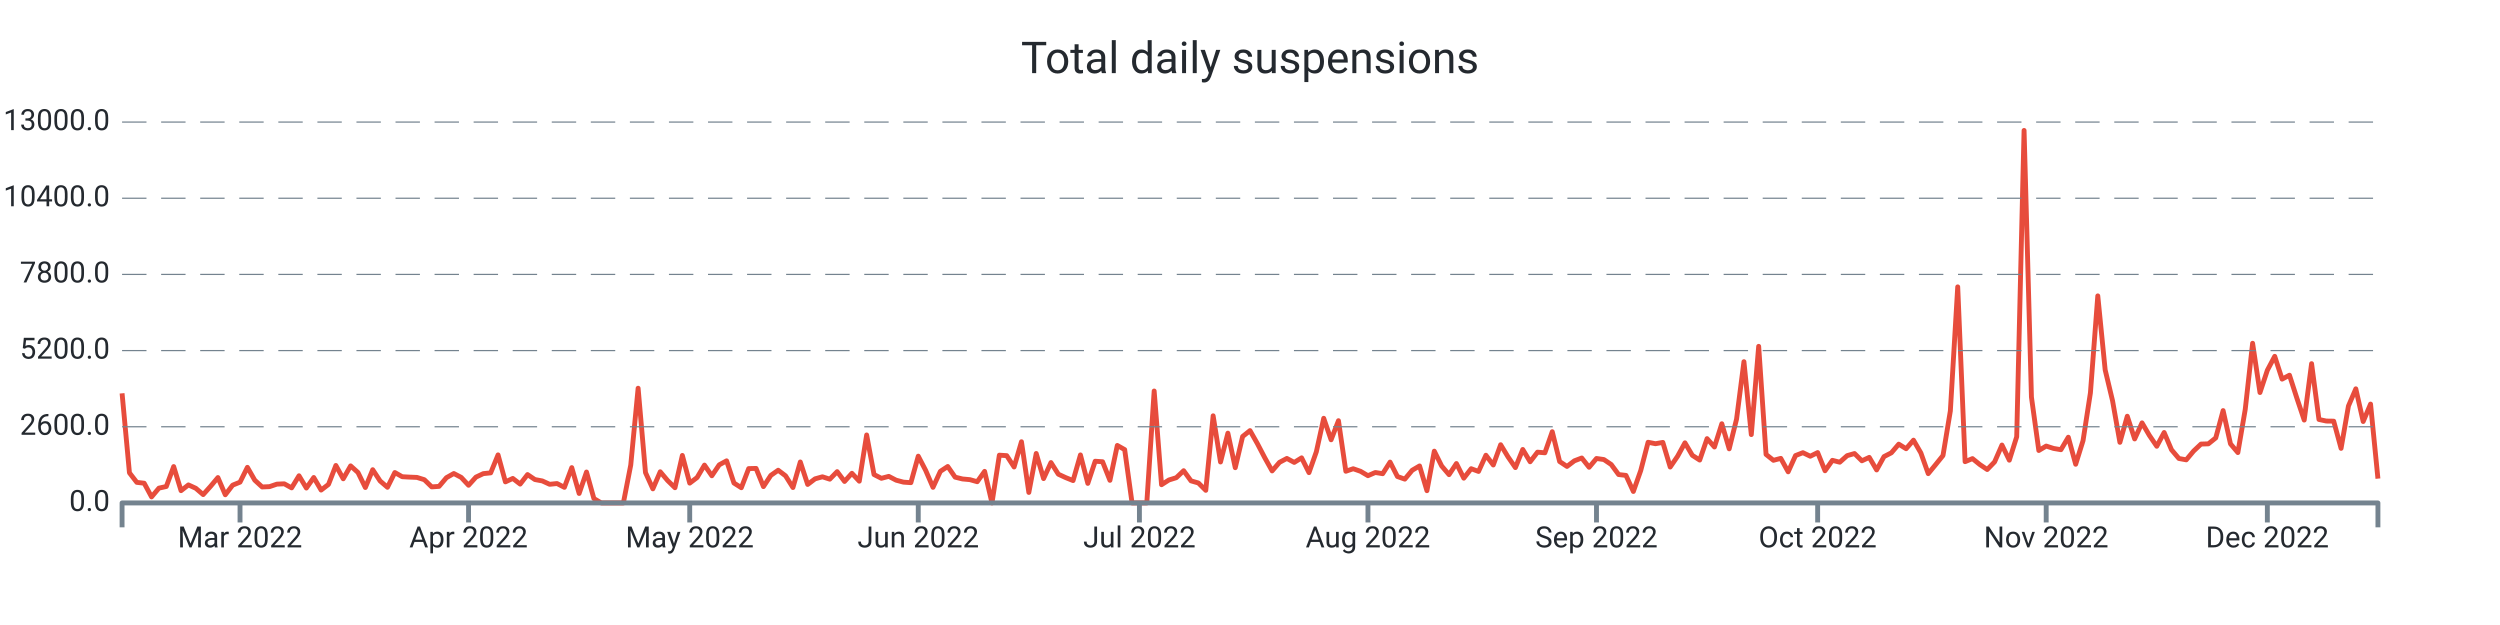
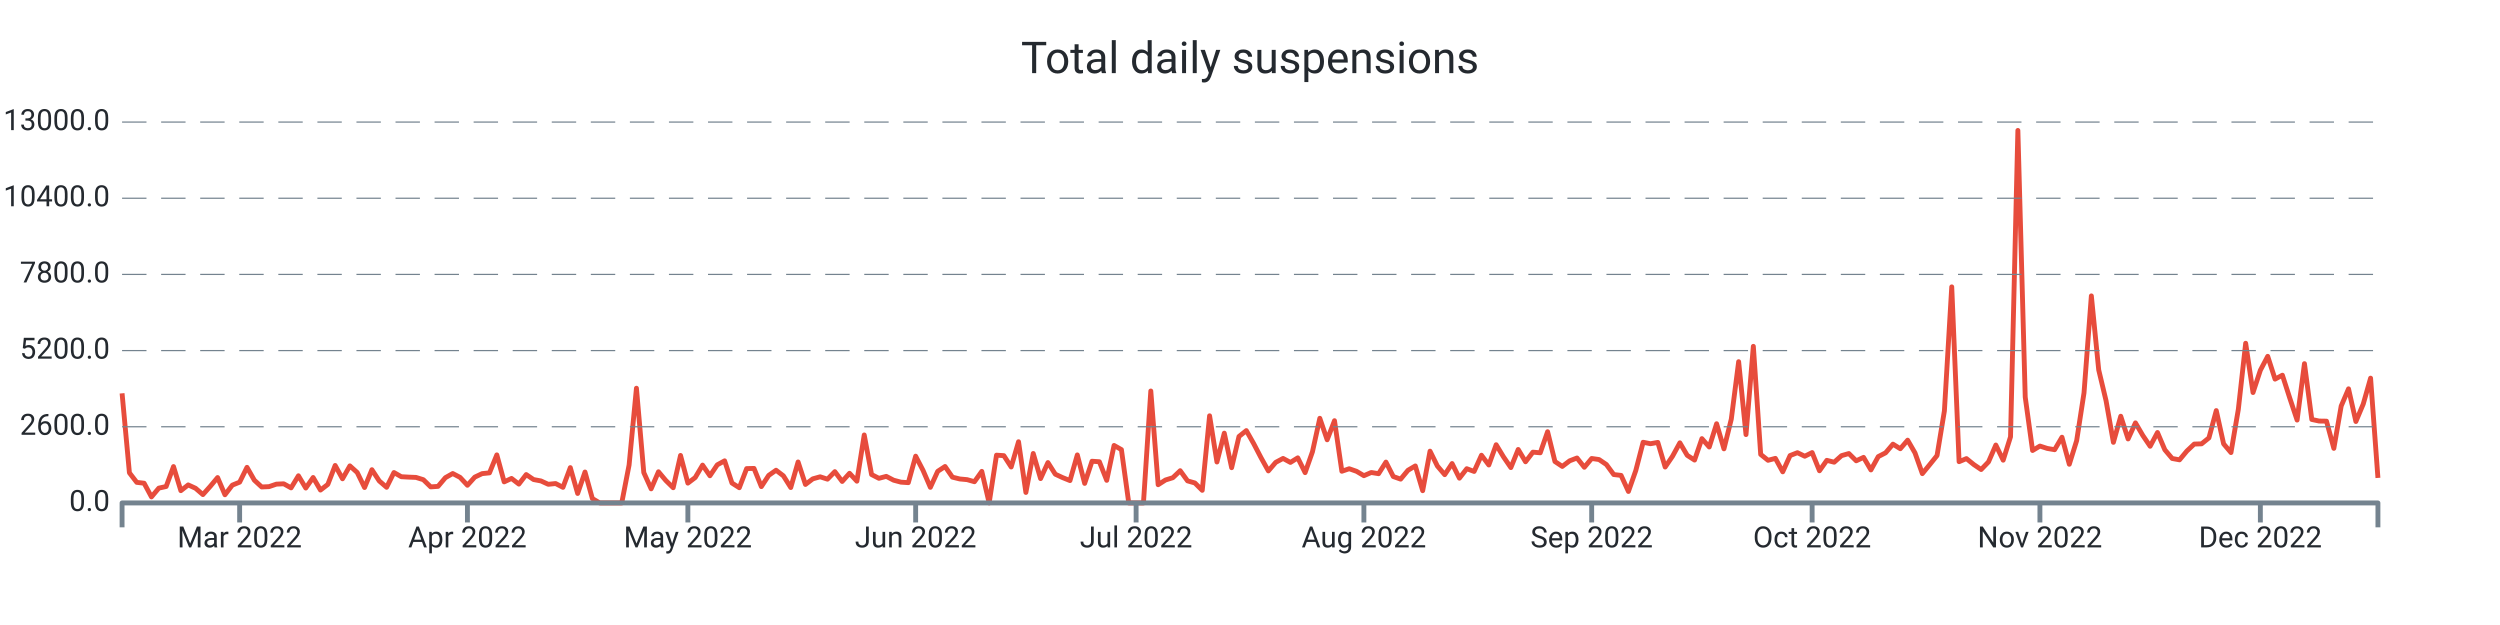
<svg xmlns="http://www.w3.org/2000/svg" width="1024.0" height="256.0" viewBox="0 0 1024.0 256.0" preserveAspectRatio="xMidYMid meet">
-   <path stroke="#e74c3c" stroke-linejoin="round" d="M 50.0 161.108 L 50 161.108L 53.02 193.664L 56.039 197.576L 59.059 197.924L 62.078 203.528L 65.098 199.94L 68.118 199.268L 71.137 191.108L 74.157 200.972L 77.176 198.62L 80.196 200L 83.216 202.58L 86.235 199.208L 89.255 195.608L 92.275 202.652L 95.294 198.716L 98.314 197.492L 101.333 191.42L 104.353 196.688L 107.373 199.46L 110.392 199.328L 113.412 198.308L 116.431 198.164L 119.451 199.832L 122.471 194.876L 125.49 199.904L 128.51 195.584L 131.529 200.732L 134.549 198.416L 137.569 190.652L 140.588 196.112L 143.608 190.82L 146.627 193.532L 149.647 199.688L 152.667 192.392L 155.686 197L 158.706 199.592L 161.725 193.544L 164.745 195.26L 167.765 195.428L 170.784 195.548L 173.804 196.484L 176.824 199.424L 179.843 199.22L 182.863 195.656L 185.882 193.952L 188.902 195.536L 191.922 198.764L 194.941 195.428L 197.961 194L 200.98 193.688L 204 186.32L 207.02 197.372L 210.039 195.968L 213.059 198.284L 216.078 194.384L 219.098 196.424L 222.118 196.988L 225.137 198.368L 228.157 198.056L 231.176 199.616L 234.196 191.54L 237.216 202.124L 240.235 193.34L 243.255 204.2L 246.275 206L 249.294 206L 252.314 206L 255.333 206L 258.353 190.472L 261.373 159.02L 264.392 193.568L 267.412 200.228L 270.431 193.232L 273.451 196.82L 276.471 199.772L 279.49 186.548L 282.51 197.888L 285.529 195.596L 288.549 190.508L 291.569 194.876L 294.588 190.4L 297.608 188.756L 300.627 197.852L 303.647 199.772L 306.667 191.936L 309.686 191.864L 312.706 199.316L 315.725 194.72L 318.745 192.608L 321.765 194.9L 324.784 199.7L 327.804 189.224L 330.824 198.428L 333.843 196.136L 336.863 195.296L 339.882 196.268L 342.902 193.184L 345.922 197.204L 348.941 193.856L 351.961 197.096L 354.98 178.16L 358 194.372L 361.02 195.92L 364.039 195.116L 367.059 196.688L 370.078 197.492L 373.098 197.696L 376.118 186.848L 379.137 192.644L 382.157 199.616L 385.176 193.052L 388.196 191.072L 391.216 195.44L 394.235 196.184L 397.255 196.46L 400.275 197.312L 403.294 193.076L 406.314 206L 409.333 186.44L 412.353 186.632L 415.373 191.276L 418.392 180.932L 421.412 201.704L 424.431 185.744L 427.451 196.028L 430.471 189.464L 433.49 194.228L 436.51 195.632L 439.529 196.844L 442.549 186.332L 445.569 197.996L 448.588 188.924L 451.608 189.128L 454.627 196.748L 457.647 182.456L 460.667 184.16L 463.686 206L 466.706 206L 469.725 206L 472.745 160.16L 475.765 198.536L 478.784 196.604L 481.804 195.668L 484.824 192.8L 487.843 196.964L 490.863 197.828L 493.882 200.84L 496.902 170.312L 499.922 189.236L 502.941 177.428L 505.961 191.564L 508.98 178.784L 512 176.372L 515.02 181.7L 518.039 187.472L 521.059 192.884L 524.078 189.38L 527.098 187.772L 530.118 189.404L 533.137 187.532L 536.157 193.592L 539.176 185.036L 542.196 171.332L 545.216 180.14L 548.235 172.316L 551.255 193.028L 554.275 191.996L 557.294 193.052L 560.314 194.84L 563.333 193.532L 566.353 194.024L 569.373 189.272L 572.392 195.188L 575.412 196.256L 578.431 192.62L 581.451 190.844L 584.471 200.984L 587.49 184.796L 590.51 190.88L 593.529 194.42L 596.549 189.86L 599.569 195.86L 602.588 191.984L 605.608 193.1L 608.627 186.464L 611.647 190.46L 614.667 182.156L 617.686 187.136L 620.706 191.528L 623.725 184.1L 626.745 189.14L 629.765 185.204L 632.784 185.468L 635.804 176.828L 638.824 189.044L 641.843 191.048L 644.863 188.756L 647.882 187.592L 650.902 191.396L 653.922 187.796L 656.941 188.228L 659.961 190.268L 662.98 194.372L 666 194.72L 669.02 201.308L 672.039 192.752L 675.059 181.148L 678.078 181.748L 681.098 181.208L 684.118 191.3L 687.137 186.884L 690.157 181.376L 693.176 186.5L 696.196 188.444L 699.216 179.66L 702.235 183.092L 705.255 173.564L 708.275 183.836L 711.294 171.668L 714.314 148.148L 717.333 178.004L 720.353 141.86L 723.373 186.128L 726.392 188.54L 729.412 187.748L 732.431 193.256L 735.451 186.596L 738.471 185.42L 741.49 186.872L 744.51 185.372L 747.529 192.824L 750.549 188.552L 753.569 189.32L 756.588 186.632L 759.608 185.768L 762.627 188.744L 765.647 187.34L 768.667 192.488L 771.686 187.028L 774.706 185.468L 777.725 181.928L 780.745 183.8L 783.765 180.296L 786.784 185.516L 789.804 194L 792.824 190.328L 795.843 186.584L 798.863 168.32L 801.882 117.5L 804.902 189.104L 807.922 187.844L 810.941 190.28L 813.961 192.32L 816.98 189.2L 820 182.288L 823.02 188.492L 826.039 178.916L 829.059 53.432L 832.078 162.656L 835.098 184.52L 838.118 182.708L 841.137 183.68L 844.157 184.196L 847.176 179.084L 850.196 190.16L 853.216 180.476L 856.235 160.916L 859.255 121.196L 862.275 151.508L 865.294 164.132L 868.314 181.184L 871.333 170.492L 874.353 179.792L 877.373 173.204L 880.392 178.352L 883.412 182.792L 886.431 177.152L 889.451 184.232L 892.471 187.796L 895.49 188.348L 898.51 184.736L 901.529 181.892L 904.549 181.796L 907.569 179.36L 910.588 168.176L 913.608 181.808L 916.627 185.372L 919.647 167.708L 922.667 140.6L 925.686 160.784L 928.706 151.664L 931.725 145.952L 934.745 155.288L 937.765 153.68L 940.784 163.04L 943.804 172.064L 946.824 148.952L 949.843 171.812L 952.863 172.46L 955.882 172.508L 958.902 183.644L 961.922 166.304L 964.941 159.26L 967.961 172.652L 970.98 165.512L 974 196.052" stroke-width="2.0" fill="none" />
+   <path stroke="#e74c3c" stroke-linejoin="round" d="M 50.0 161.108 L 50 161.108L 53.01 193.664L 56.02 197.576L 59.029 197.924L 62.039 203.528L 65.049 199.94L 68.059 199.268L 71.068 191.108L 74.078 200.972L 77.088 198.62L 80.098 200L 83.107 202.58L 86.117 199.208L 89.127 195.608L 92.137 202.652L 95.147 198.716L 98.156 197.492L 101.166 191.42L 104.176 196.688L 107.186 199.46L 110.195 199.328L 113.205 198.308L 116.215 198.164L 119.225 199.832L 122.235 194.876L 125.244 199.904L 128.254 195.584L 131.264 200.732L 134.274 198.416L 137.283 190.652L 140.293 196.112L 143.303 190.82L 146.313 193.532L 149.322 199.688L 152.332 192.392L 155.342 197L 158.352 199.592L 161.362 193.544L 164.371 195.26L 167.381 195.428L 170.391 195.548L 173.401 196.484L 176.41 199.424L 179.42 199.22L 182.43 195.656L 185.44 193.952L 188.45 195.536L 191.459 198.764L 194.469 195.428L 197.479 194L 200.489 193.688L 203.498 186.32L 206.508 197.372L 209.518 195.968L 212.528 198.284L 215.537 194.384L 218.547 196.424L 221.557 196.988L 224.567 198.368L 227.577 198.056L 230.586 199.616L 233.596 191.54L 236.606 202.124L 239.616 193.34L 242.625 204.2L 245.635 206L 248.645 206L 251.655 206L 254.664 206L 257.674 190.472L 260.684 159.02L 263.694 193.568L 266.704 200.228L 269.713 193.232L 272.723 196.82L 275.733 199.772L 278.743 186.548L 281.752 197.888L 284.762 195.596L 287.772 190.508L 290.782 194.876L 293.792 190.4L 296.801 188.756L 299.811 197.852L 302.821 199.772L 305.831 191.936L 308.84 191.864L 311.85 199.316L 314.86 194.72L 317.87 192.608L 320.879 194.9L 323.889 199.7L 326.899 189.224L 329.909 198.428L 332.919 196.136L 335.928 195.296L 338.938 196.268L 341.948 193.184L 344.958 197.204L 347.967 193.856L 350.977 197.096L 353.987 178.16L 356.997 194.372L 360.007 195.92L 363.016 195.116L 366.026 196.688L 369.036 197.492L 372.046 197.696L 375.055 186.848L 378.065 192.644L 381.075 199.616L 384.085 193.052L 387.094 191.072L 390.104 195.44L 393.114 196.184L 396.124 196.46L 399.134 197.312L 402.143 193.076L 405.153 206L 408.163 186.44L 411.173 186.632L 414.182 191.276L 417.192 180.932L 420.202 201.704L 423.212 185.744L 426.221 196.028L 429.231 189.464L 432.241 194.228L 435.251 195.632L 438.261 196.844L 441.27 186.332L 444.28 197.996L 447.29 188.924L 450.3 189.128L 453.309 196.748L 456.319 182.456L 459.329 184.16L 462.339 206L 465.349 206L 468.358 206L 471.368 160.16L 474.378 198.536L 477.388 196.604L 480.397 195.668L 483.407 192.8L 486.417 196.964L 489.427 197.828L 492.436 200.84L 495.446 170.312L 498.456 189.236L 501.466 177.428L 504.476 191.564L 507.485 178.784L 510.495 176.372L 513.505 181.7L 516.515 187.472L 519.524 192.884L 522.534 189.38L 525.544 187.772L 528.554 189.404L 531.564 187.532L 534.573 193.592L 537.583 185.036L 540.593 171.332L 543.603 180.14L 546.612 172.316L 549.622 193.028L 552.632 191.996L 555.642 193.052L 558.651 194.84L 561.661 193.532L 564.671 194.024L 567.681 189.272L 570.691 195.188L 573.7 196.256L 576.71 192.62L 579.72 190.844L 582.73 200.984L 585.739 184.796L 588.749 190.88L 591.759 194.42L 594.769 189.86L 597.779 195.86L 600.788 191.984L 603.798 193.1L 606.808 186.464L 609.818 190.46L 612.827 182.156L 615.837 187.136L 618.847 191.528L 621.857 184.1L 624.866 189.14L 627.876 185.204L 630.886 185.468L 633.896 176.828L 636.906 189.044L 639.915 191.048L 642.925 188.756L 645.935 187.592L 648.945 191.396L 651.954 187.796L 654.964 188.228L 657.974 190.268L 660.984 194.372L 663.993 194.72L 667.003 201.308L 670.013 192.752L 673.023 181.148L 676.033 181.748L 679.042 181.208L 682.052 191.3L 685.062 186.884L 688.072 181.376L 691.081 186.5L 694.091 188.444L 697.101 179.66L 700.111 183.092L 703.121 173.564L 706.13 183.836L 709.14 171.668L 712.15 148.148L 715.16 178.004L 718.169 141.86L 721.179 186.128L 724.189 188.54L 727.199 187.748L 730.208 193.256L 733.218 186.596L 736.228 185.42L 739.238 186.872L 742.248 185.372L 745.257 192.824L 748.267 188.552L 751.277 189.32L 754.287 186.632L 757.296 185.768L 760.306 188.744L 763.316 187.34L 766.326 192.488L 769.336 187.028L 772.345 185.468L 775.355 181.928L 778.365 183.8L 781.375 180.296L 784.384 185.516L 787.394 194L 790.404 190.328L 793.414 186.584L 796.423 168.32L 799.433 117.5L 802.443 189.104L 805.453 187.844L 808.463 190.28L 811.472 192.32L 814.482 189.2L 817.492 182.288L 820.502 188.492L 823.511 178.916L 826.521 53.432L 829.531 162.656L 832.541 184.52L 835.55 182.708L 838.56 183.68L 841.57 184.196L 844.58 179.084L 847.59 190.16L 850.599 180.476L 853.609 160.916L 856.619 121.196L 859.629 151.508L 862.638 164.132L 865.648 181.184L 868.658 170.492L 871.668 179.792L 874.678 173.204L 877.687 178.352L 880.697 182.792L 883.707 177.152L 886.717 184.232L 889.726 187.796L 892.736 188.348L 895.746 184.736L 898.756 181.892L 901.765 181.796L 904.775 179.36L 907.785 168.176L 910.795 181.808L 913.805 185.372L 916.814 167.708L 919.824 140.6L 922.834 160.784L 925.844 151.664L 928.853 145.952L 931.863 155.288L 934.873 153.68L 937.883 163.04L 940.893 172.064L 943.902 148.952L 946.912 171.812L 949.922 172.46L 952.932 172.508L 955.941 183.644L 958.951 166.304L 961.961 159.26L 964.971 172.652L 967.98 165.5L 970.99 154.892L 974 195.752" stroke-width="2.0" fill="none" />
  <text x="45.0" font-family="-apple-system, system-ui, BlinkMacSystemFont, Roboto" y="50.0" dominant-baseline="middle" text-anchor="end" font-size="12" fill="#24292f">13000.0</text>
  <path stroke="#74838f" stroke-dasharray="10 6" stroke-width="0.5" d="M 50.0 50.0 L 974.0 50.0" />
  <text x="45.0" font-family="-apple-system, system-ui, BlinkMacSystemFont, Roboto" y="81.2" dominant-baseline="middle" text-anchor="end" font-size="12" fill="#24292f">10400.0</text>
  <path stroke="#74838f" stroke-dasharray="10 6" stroke-width="0.5" d="M 50.0 81.2 L 974.0 81.2" />
  <text x="45.0" font-family="-apple-system, system-ui, BlinkMacSystemFont, Roboto" y="112.4" dominant-baseline="middle" text-anchor="end" font-size="12" fill="#24292f">7800.0</text>
  <path stroke="#74838f" stroke-dasharray="10 6" stroke-width="0.5" d="M 50.0 112.4 L 974.0 112.4" />
  <text x="45.0" font-family="-apple-system, system-ui, BlinkMacSystemFont, Roboto" y="143.6" dominant-baseline="middle" text-anchor="end" font-size="12" fill="#24292f">5200.0</text>
  <path stroke="#74838f" stroke-dasharray="10 6" stroke-width="0.5" d="M 50.0 143.6 L 974.0 143.6" />
  <text x="45.0" font-family="-apple-system, system-ui, BlinkMacSystemFont, Roboto" y="174.8" dominant-baseline="middle" text-anchor="end" font-size="12" fill="#24292f">2600.0</text>
  <path stroke="#74838f" stroke-dasharray="10 6" stroke-width="0.5" d="M 50.0 174.8 L 974.0 174.8" />
  <text x="45.0" font-family="-apple-system, system-ui, BlinkMacSystemFont, Roboto" y="206.0" dominant-baseline="middle" text-anchor="end" font-size="12" fill="#24292f">0.0</text>
-   <path stroke="#74838f" stroke-width="2.0" d="M 98.314 206.0 L 98.314 214.0" />
-   <text x="98.314" font-family="-apple-system, system-ui, BlinkMacSystemFont, Roboto" y="216.0" dominant-baseline="hanging" text-anchor="middle" font-size="12" fill="#24292f">Mar 2022</text>
-   <path stroke="#74838f" stroke-width="2.0" d="M 191.922 206.0 L 191.922 214.0" />
-   <text x="191.922" font-family="-apple-system, system-ui, BlinkMacSystemFont, Roboto" y="216.0" dominant-baseline="hanging" text-anchor="middle" font-size="12" fill="#24292f">Apr 2022</text>
-   <path stroke="#74838f" stroke-width="2.0" d="M 282.51 206.0 L 282.51 214.0" />
-   <text x="282.51" font-family="-apple-system, system-ui, BlinkMacSystemFont, Roboto" y="216.0" dominant-baseline="hanging" text-anchor="middle" font-size="12" fill="#24292f">May 2022</text>
-   <path stroke="#74838f" stroke-width="2.0" d="M 376.118 206.0 L 376.118 214.0" />
-   <text x="376.118" font-family="-apple-system, system-ui, BlinkMacSystemFont, Roboto" y="216.0" dominant-baseline="hanging" text-anchor="middle" font-size="12" fill="#24292f">Jun 2022</text>
-   <path stroke="#74838f" stroke-width="2.0" d="M 466.706 206.0 L 466.706 214.0" />
-   <text x="466.706" font-family="-apple-system, system-ui, BlinkMacSystemFont, Roboto" y="216.0" dominant-baseline="hanging" text-anchor="middle" font-size="12" fill="#24292f">Jul 2022</text>
-   <path stroke="#74838f" stroke-width="2.0" d="M 560.314 206.0 L 560.314 214.0" />
-   <text x="560.314" font-family="-apple-system, system-ui, BlinkMacSystemFont, Roboto" y="216.0" dominant-baseline="hanging" text-anchor="middle" font-size="12" fill="#24292f">Aug 2022</text>
-   <path stroke="#74838f" stroke-width="2.0" d="M 653.922 206.0 L 653.922 214.0" />
-   <text x="653.922" font-family="-apple-system, system-ui, BlinkMacSystemFont, Roboto" y="216.0" dominant-baseline="hanging" text-anchor="middle" font-size="12" fill="#24292f">Sep 2022</text>
-   <path stroke="#74838f" stroke-width="2.0" d="M 744.51 206.0 L 744.51 214.0" />
-   <text x="744.51" font-family="-apple-system, system-ui, BlinkMacSystemFont, Roboto" y="216.0" dominant-baseline="hanging" text-anchor="middle" font-size="12" fill="#24292f">Oct 2022</text>
-   <path stroke="#74838f" stroke-width="2.0" d="M 838.118 206.0 L 838.118 214.0" />
-   <text x="838.118" font-family="-apple-system, system-ui, BlinkMacSystemFont, Roboto" y="216.0" dominant-baseline="hanging" text-anchor="middle" font-size="12" fill="#24292f">Nov 2022</text>
-   <path stroke="#74838f" stroke-width="2.0" d="M 928.706 206.0 L 928.706 214.0" />
-   <text x="928.706" font-family="-apple-system, system-ui, BlinkMacSystemFont, Roboto" y="216.0" dominant-baseline="hanging" text-anchor="middle" font-size="12" fill="#24292f">Dec 2022</text>
+   <path stroke="#74838f" stroke-width="2.0" d="M 98.156 206.0 L 98.156 214.0" />
+   <text x="98.156" font-family="-apple-system, system-ui, BlinkMacSystemFont, Roboto" y="216.0" dominant-baseline="hanging" text-anchor="middle" font-size="12" fill="#24292f">Mar 2022</text>
+   <path stroke="#74838f" stroke-width="2.0" d="M 191.459 206.0 L 191.459 214.0" />
+   <text x="191.459" font-family="-apple-system, system-ui, BlinkMacSystemFont, Roboto" y="216.0" dominant-baseline="hanging" text-anchor="middle" font-size="12" fill="#24292f">Apr 2022</text>
+   <path stroke="#74838f" stroke-width="2.0" d="M 281.752 206.0 L 281.752 214.0" />
+   <text x="281.752" font-family="-apple-system, system-ui, BlinkMacSystemFont, Roboto" y="216.0" dominant-baseline="hanging" text-anchor="middle" font-size="12" fill="#24292f">May 2022</text>
+   <path stroke="#74838f" stroke-width="2.0" d="M 375.055 206.0 L 375.055 214.0" />
+   <text x="375.055" font-family="-apple-system, system-ui, BlinkMacSystemFont, Roboto" y="216.0" dominant-baseline="hanging" text-anchor="middle" font-size="12" fill="#24292f">Jun 2022</text>
+   <path stroke="#74838f" stroke-width="2.0" d="M 465.349 206.0 L 465.349 214.0" />
+   <text x="465.349" font-family="-apple-system, system-ui, BlinkMacSystemFont, Roboto" y="216.0" dominant-baseline="hanging" text-anchor="middle" font-size="12" fill="#24292f">Jul 2022</text>
+   <path stroke="#74838f" stroke-width="2.0" d="M 558.651 206.0 L 558.651 214.0" />
+   <text x="558.651" font-family="-apple-system, system-ui, BlinkMacSystemFont, Roboto" y="216.0" dominant-baseline="hanging" text-anchor="middle" font-size="12" fill="#24292f">Aug 2022</text>
+   <path stroke="#74838f" stroke-width="2.0" d="M 651.954 206.0 L 651.954 214.0" />
+   <text x="651.954" font-family="-apple-system, system-ui, BlinkMacSystemFont, Roboto" y="216.0" dominant-baseline="hanging" text-anchor="middle" font-size="12" fill="#24292f">Sep 2022</text>
+   <path stroke="#74838f" stroke-width="2.0" d="M 742.248 206.0 L 742.248 214.0" />
+   <text x="742.248" font-family="-apple-system, system-ui, BlinkMacSystemFont, Roboto" y="216.0" dominant-baseline="hanging" text-anchor="middle" font-size="12" fill="#24292f">Oct 2022</text>
+   <path stroke="#74838f" stroke-width="2.0" d="M 835.55 206.0 L 835.55 214.0" />
+   <text x="835.55" font-family="-apple-system, system-ui, BlinkMacSystemFont, Roboto" y="216.0" dominant-baseline="hanging" text-anchor="middle" font-size="12" fill="#24292f">Nov 2022</text>
+   <path stroke="#74838f" stroke-width="2.0" d="M 925.844 206.0 L 925.844 214.0" />
+   <text x="925.844" font-family="-apple-system, system-ui, BlinkMacSystemFont, Roboto" y="216.0" dominant-baseline="hanging" text-anchor="middle" font-size="12" fill="#24292f">Dec 2022</text>
  <path stroke="#74838f" stroke-linejoin="round" stroke-width="2.0" d="M 50.0 216.0 L 50.0 206.0 L 974.0 206.0 L 974.0 216.0" fill="none" />
  <text x="512.0" y="25.0" font-family="-apple-system, system-ui, BlinkMacSystemFont, Roboto" dominant-baseline="middle" text-anchor="middle" font-size="18" fill="#24292f">Total daily suspensions</text>
</svg>
